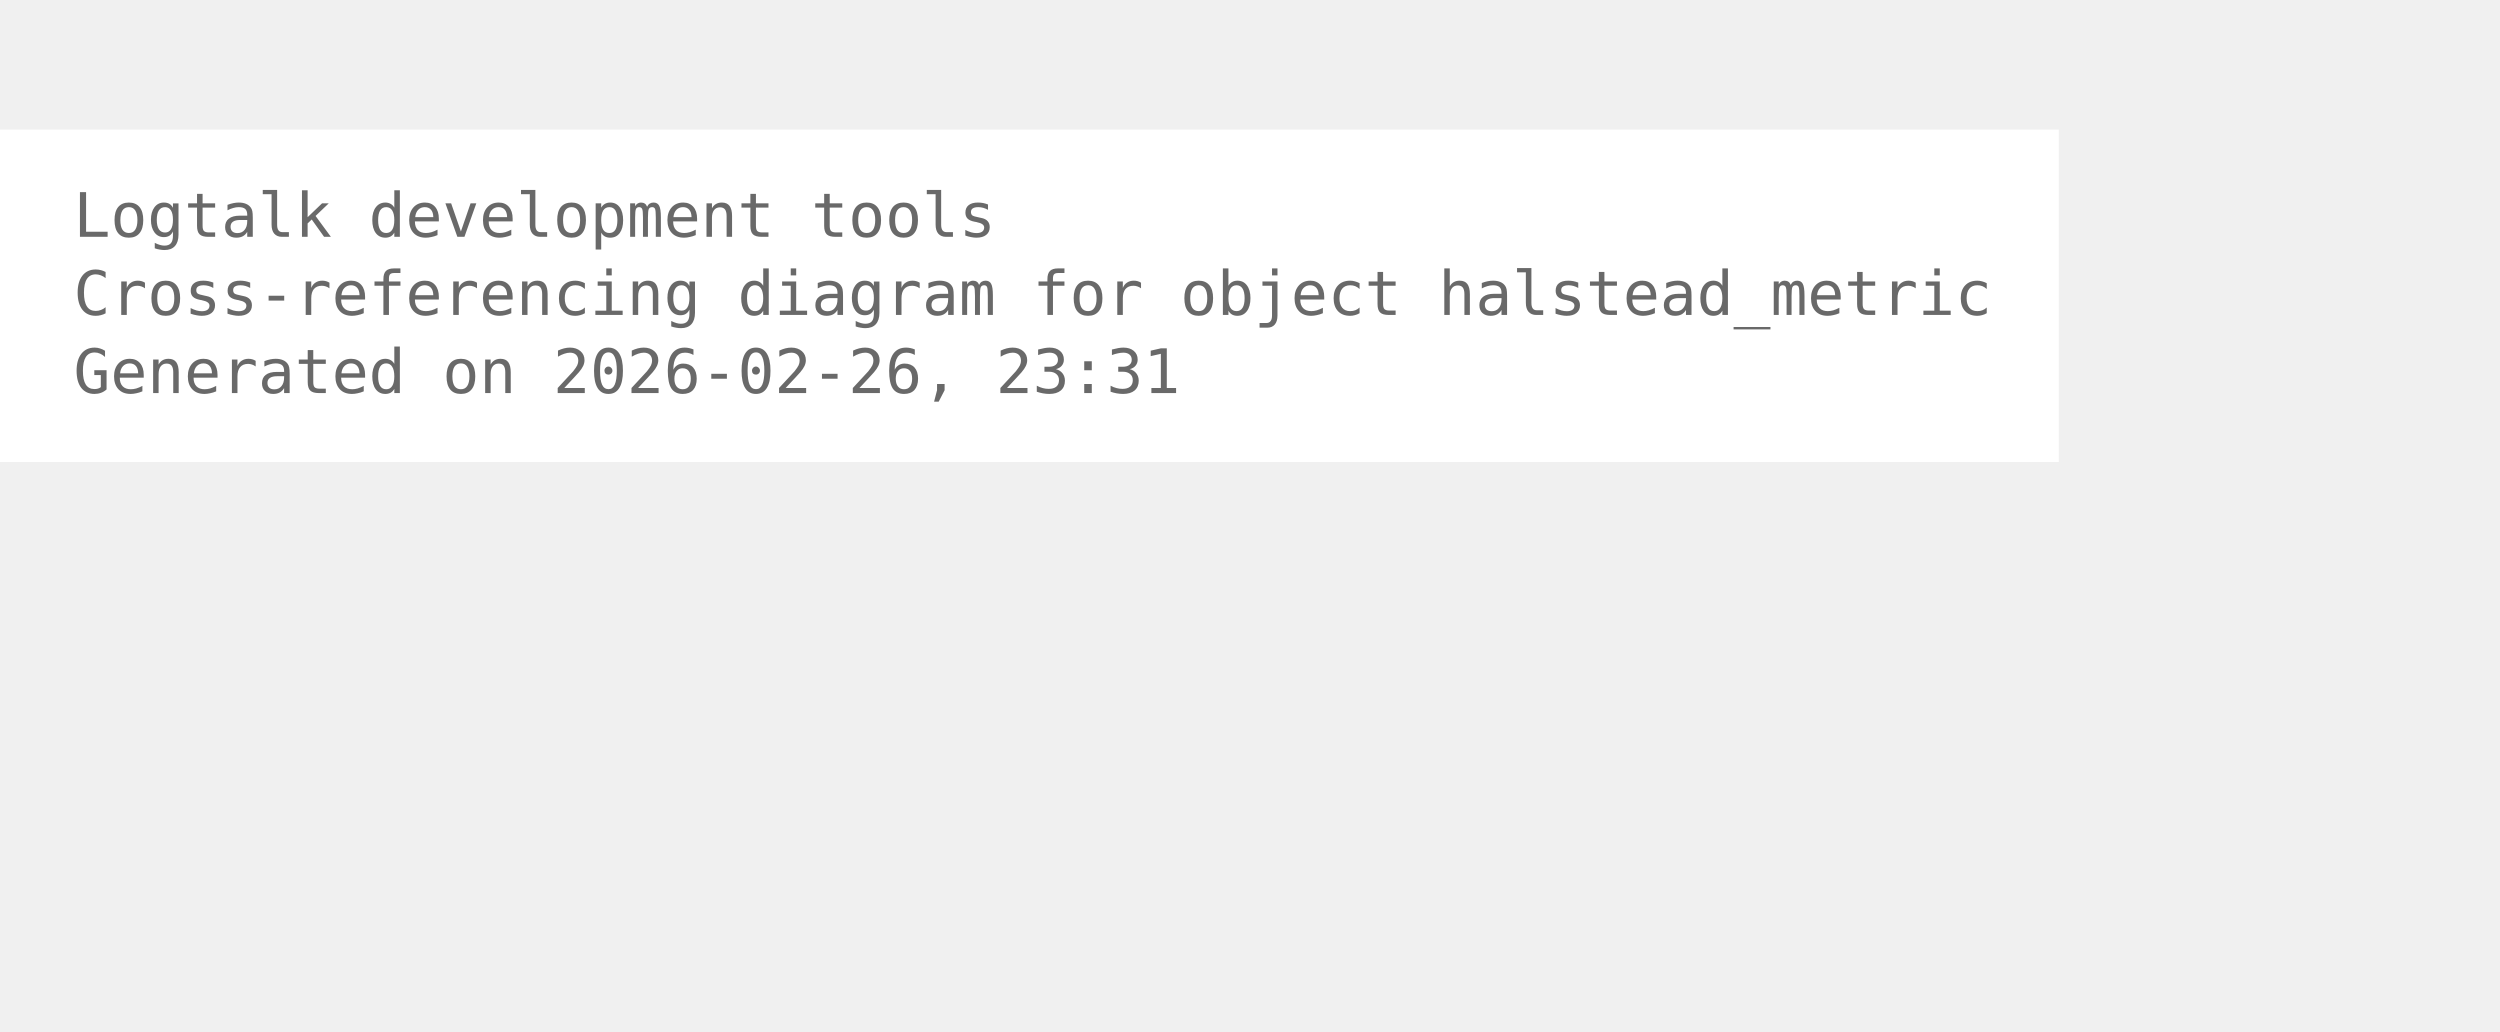
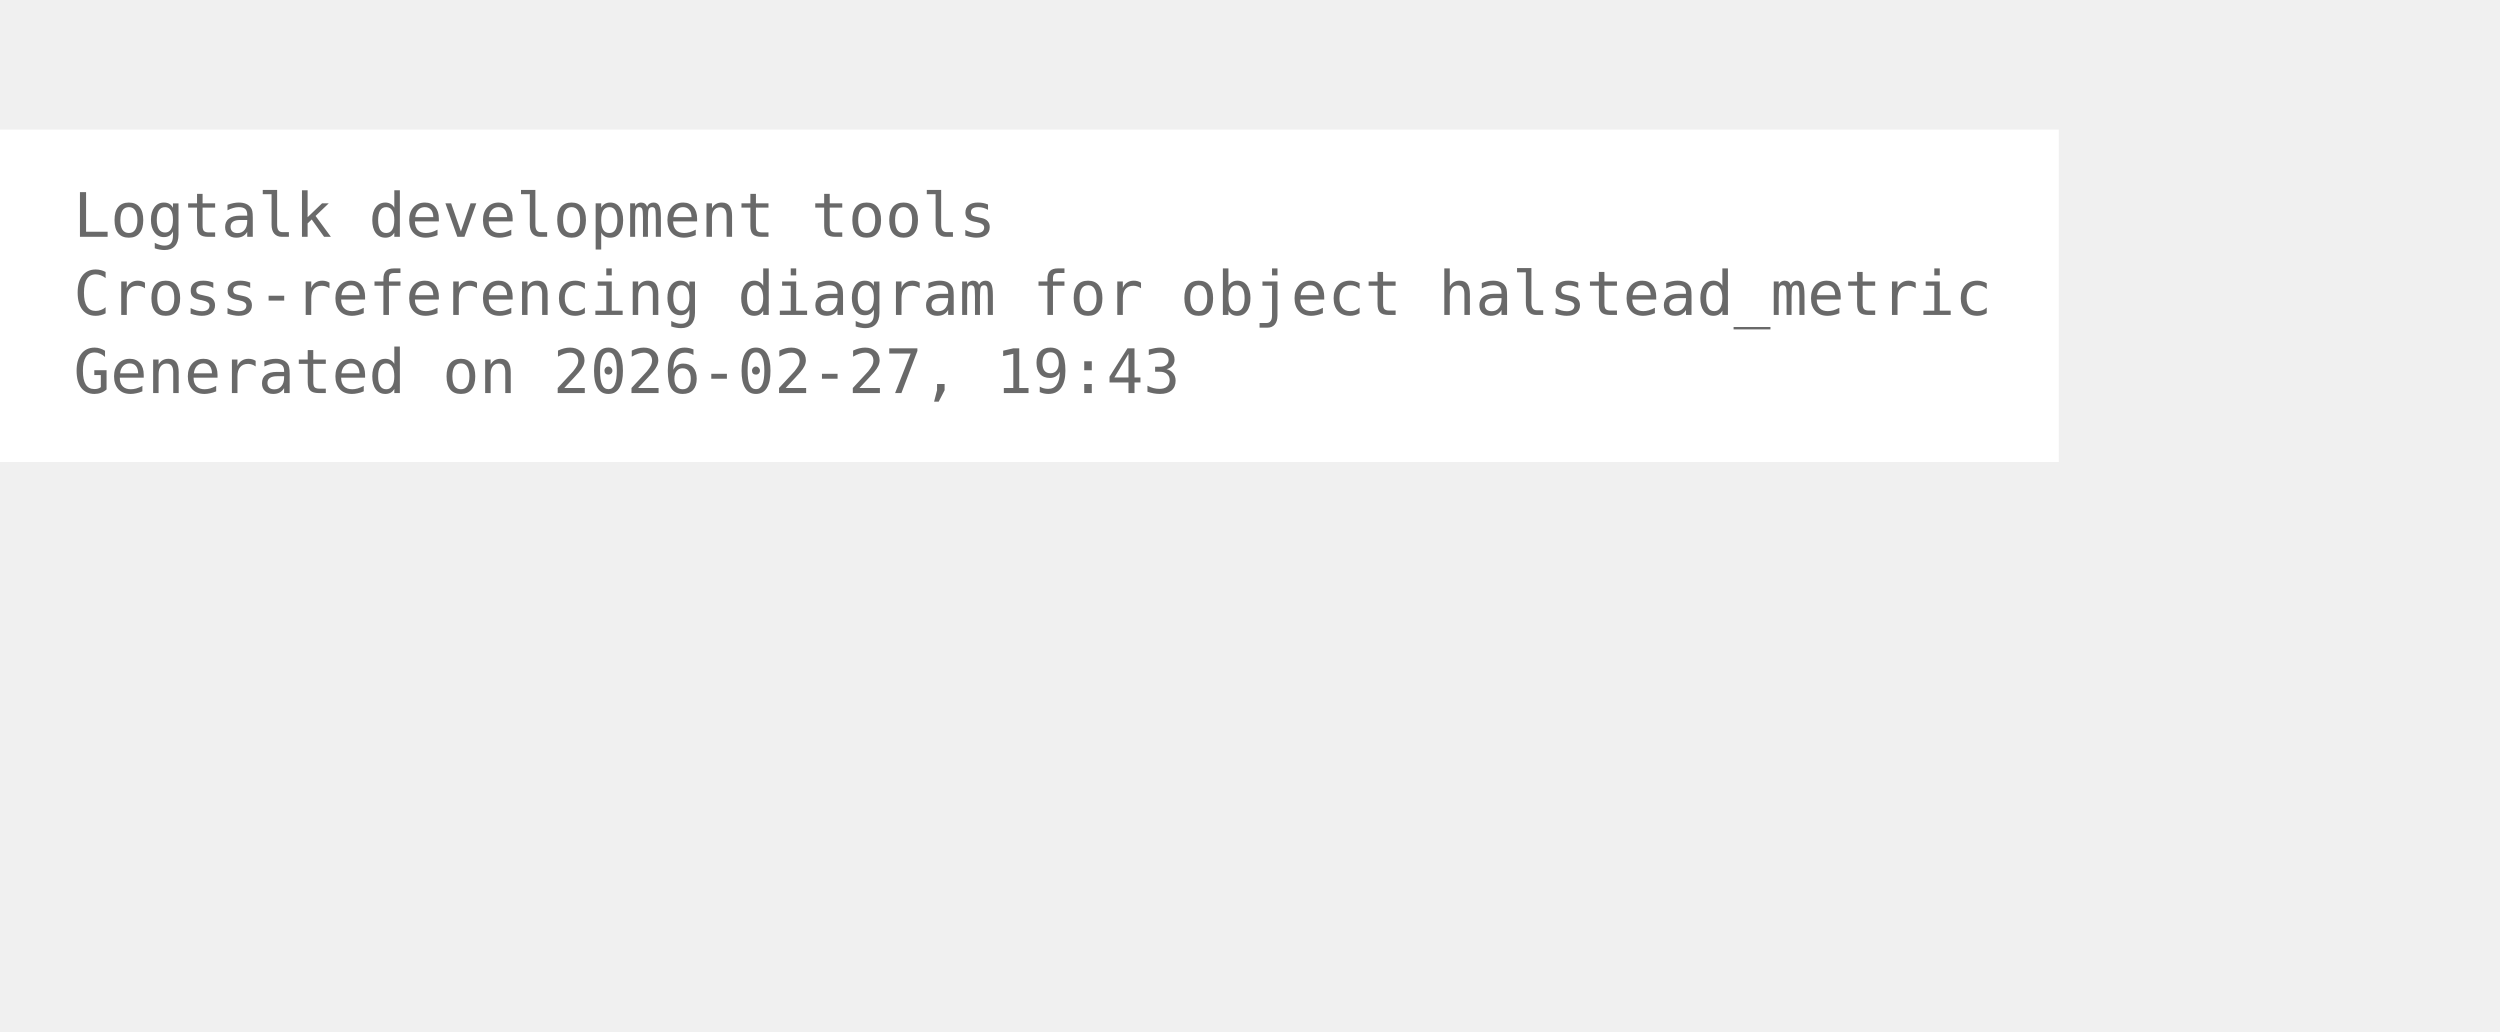
<svg xmlns="http://www.w3.org/2000/svg" width="480pt" height="198pt" viewBox="72.00 72.00 408.00 126.00">
  <g id="graph0" class="graph" transform="scale(1 1) rotate(0) translate(76 122.25)">
    <polygon fill="white" stroke="none" points="-4,4 -4,-50.25 332,-50.25 332,4 -4,4" />
    <text xml:space="preserve" text-anchor="start" x="8" y="-32.75" font-family="Monospace" font-size="10.00" fill="dimgray">Logtalk development tools</text>
    <text xml:space="preserve" text-anchor="start" x="8" y="-20" font-family="Monospace" font-size="10.00" fill="dimgray">Cross-referencing diagram for object halstead_metric</text>
-     <text xml:space="preserve" text-anchor="start" x="8" y="-7.25" font-family="Monospace" font-size="10.00" fill="dimgray">Generated on 2026-02-26, 23:31</text>
+     <text xml:space="preserve" text-anchor="start" x="8" y="-7.25" font-family="Monospace" font-size="10.00" fill="dimgray">Generated on 2026-02-27, 19:43</text>
  </g>
</svg>
